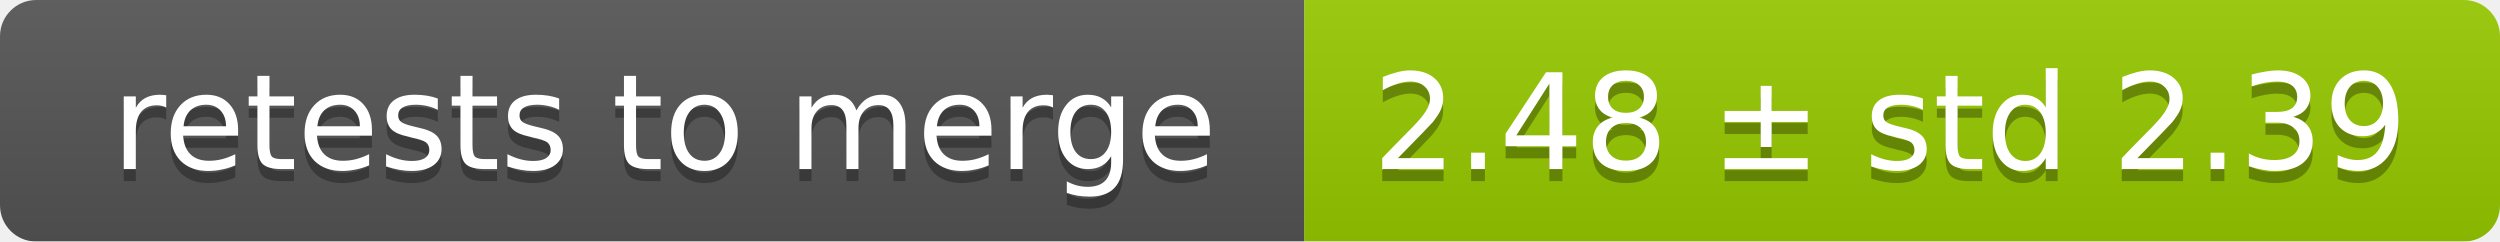
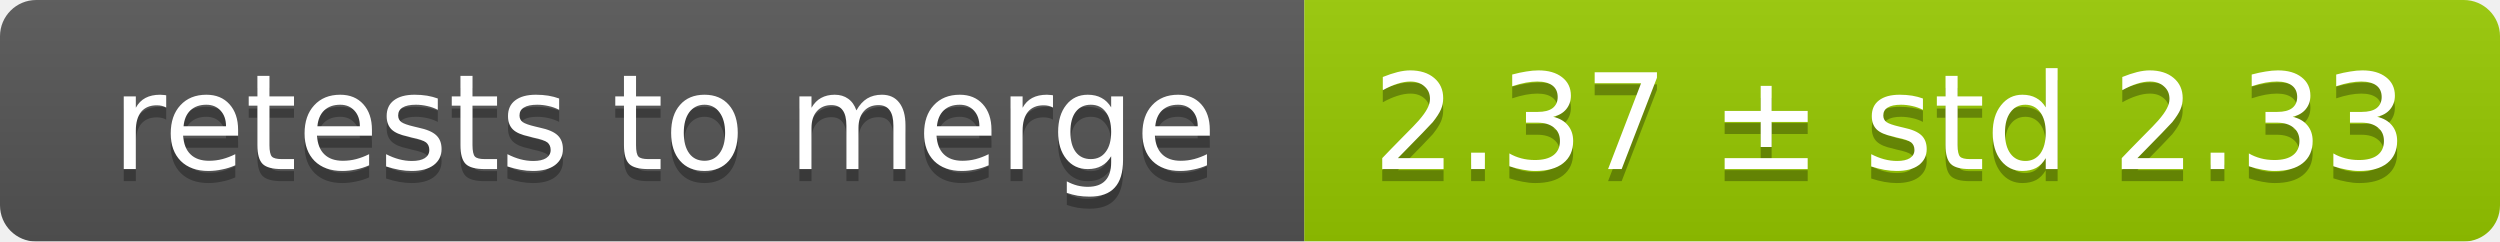
<svg xmlns="http://www.w3.org/2000/svg" width="207" height="20">
  <linearGradient id="smooth" x2="0" y2="100%">
    <stop offset="0" stop-color="#bbb" stop-opacity=".1" />
    <stop offset="1" stop-opacity=".1" />
  </linearGradient>
  <mask id="round">
    <rect width="207" height="20" rx="3" fill="#fff" />
  </mask>
  <g mask="url(#round)">
    <rect width="108" height="20" fill="#555" />
    <rect x="108" width="99" height="20" fill="#97ca00" />
    <rect width="207" height="20" fill="url(#smooth)" />
  </g>
  <g fill="#fff" text-anchor="middle" font-family="DejaVu Sans,Verdana,Geneva,sans-serif" font-size="11">
    <text x="55" y="15" fill="#010101" fill-opacity=".3">retests to merge</text>
    <text x="55" y="14">retests to merge</text>
-     <text x="156.5" y="15" fill="#010101" fill-opacity=".3">2.48 ± std 2.39</text>
-     <text x="156.5" y="14">2.48 ± std 2.39</text>
+     <text x="156.5" y="15" fill="#010101" fill-opacity=".3">2.37 ± std 2.33</text>
+     <text x="156.5" y="14">2.37 ± std 2.33</text>
  </g>
</svg>
